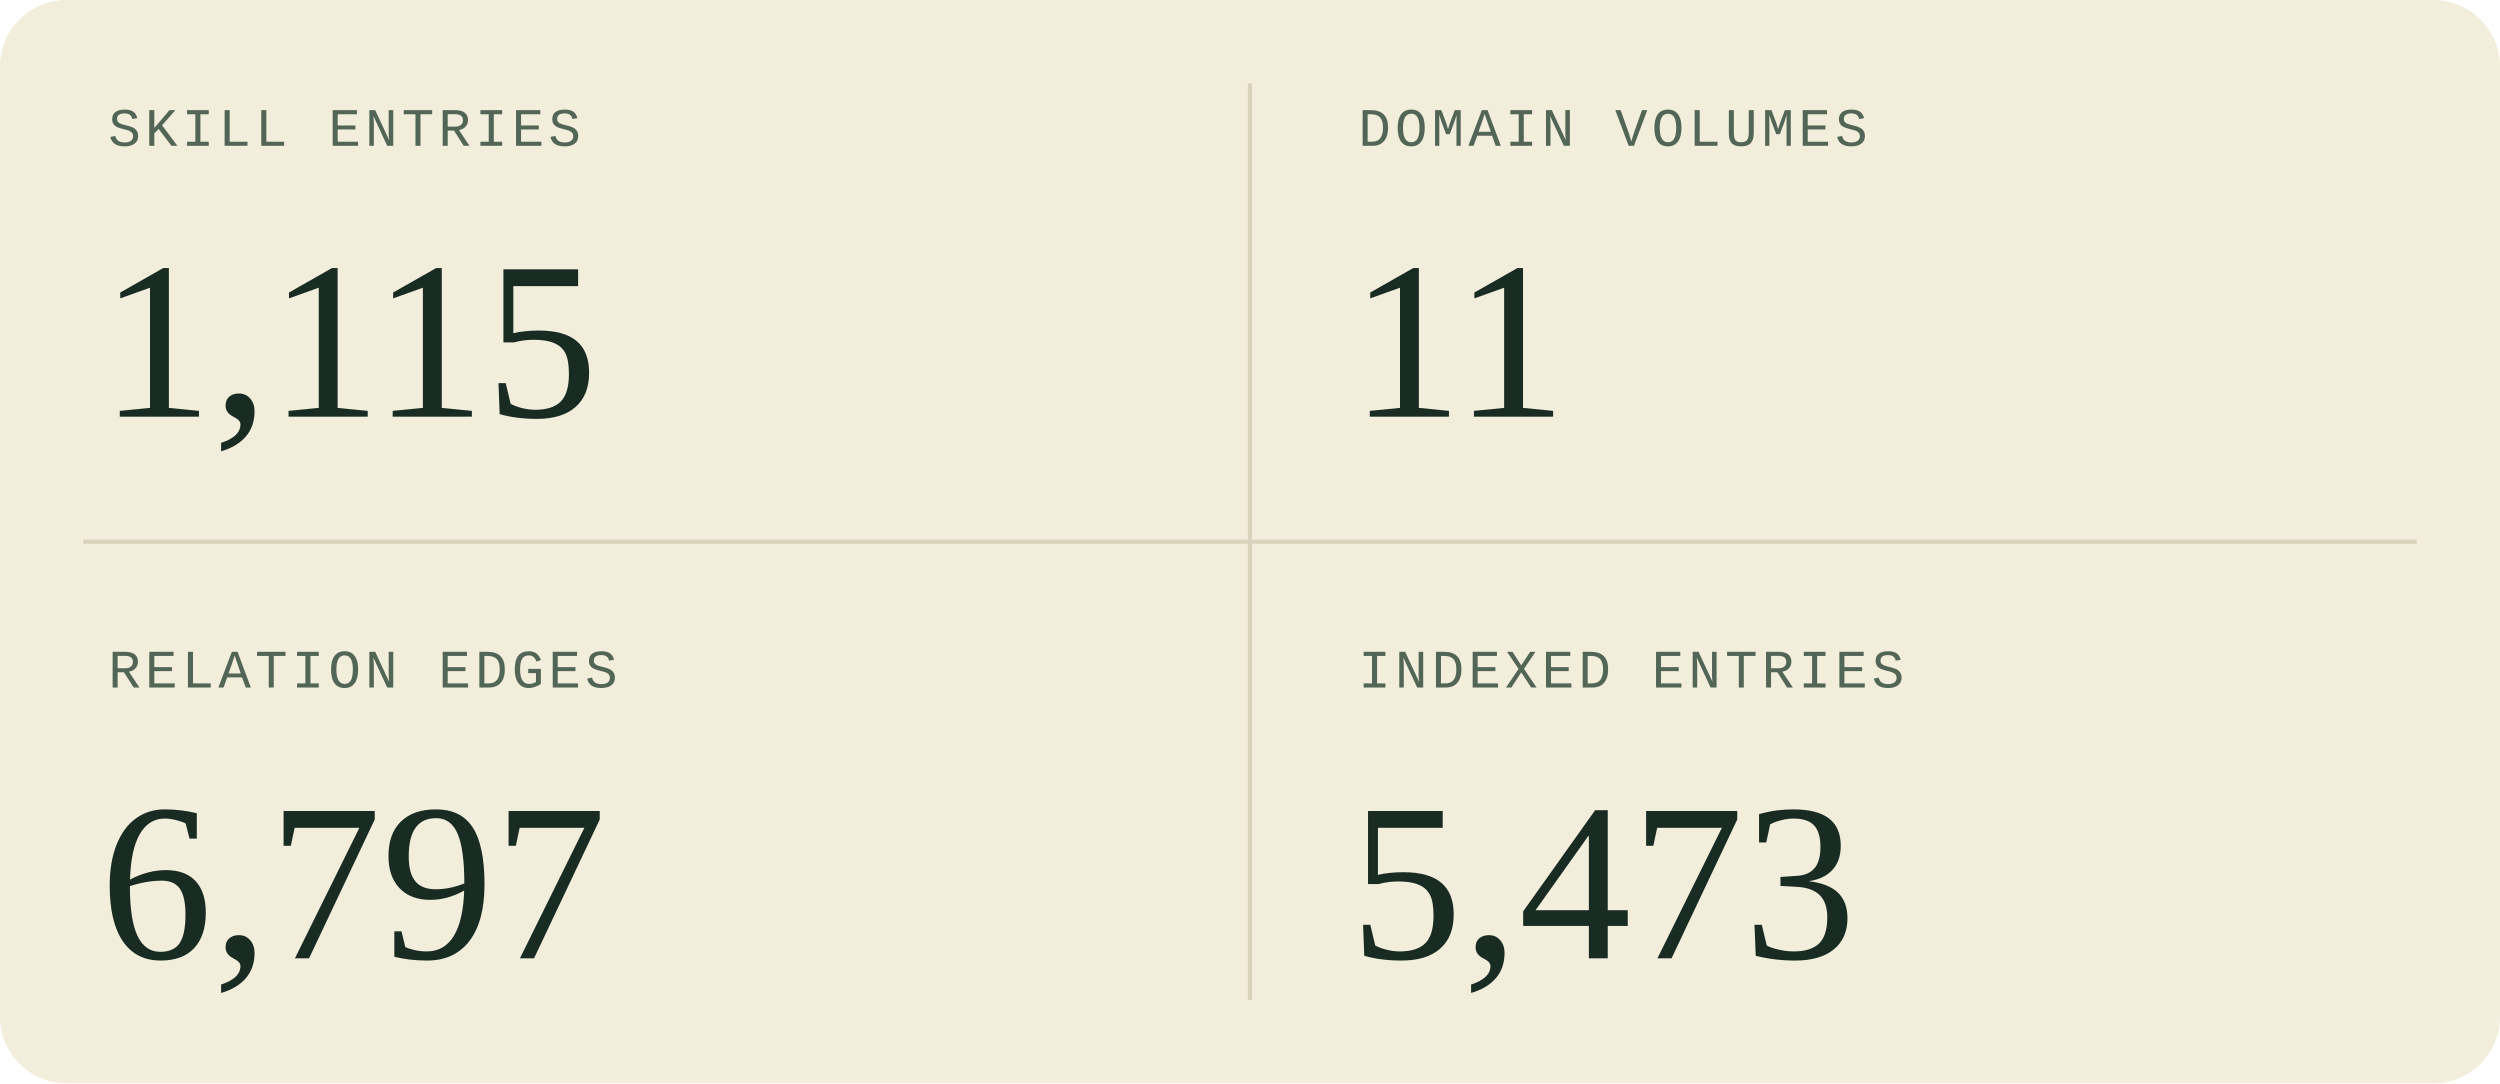
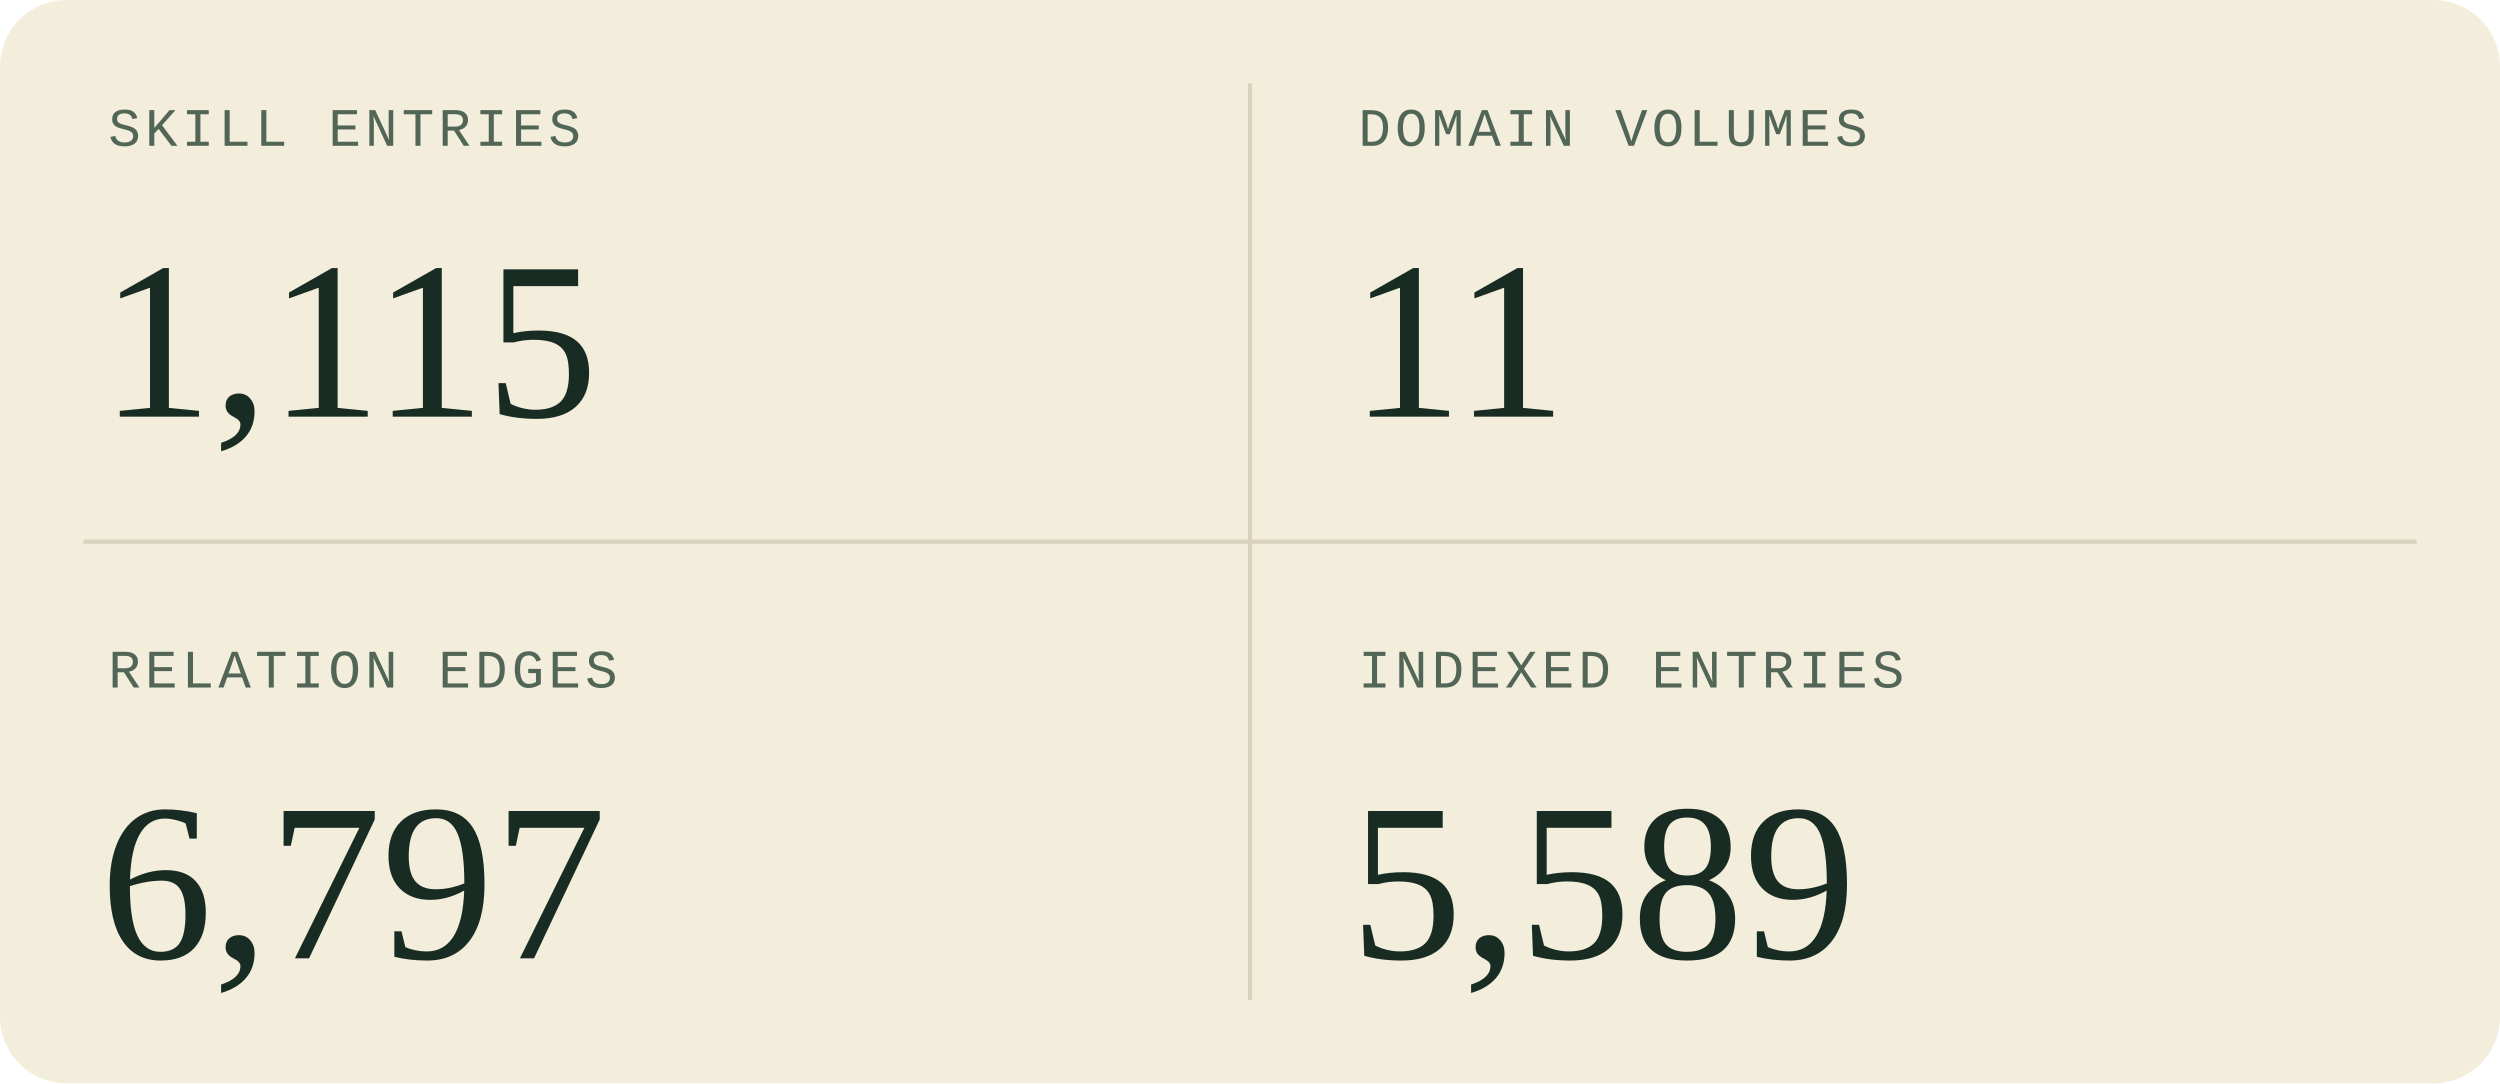
<svg xmlns="http://www.w3.org/2000/svg" width="600" height="260" viewBox="0 0 600 260" role="img" aria-labelledby="title description">
  <style>
  .sans { font-family: 'Segoe UI', Arial, sans-serif; }
  .serif { font-family: Georgia, 'Times New Roman', serif; }
  .mono { font-family: 'Courier New', monospace; }
</style>
  <rect width="600" height="260" rx="16" fill="#f3eddc" />
  <path d="M300 20V240M20 130H580" stroke="#d9d2bc" />
  <g transform="translate(0 0)">
    <text x="26" y="35" class="mono" font-size="13" letter-spacing="1" fill="#526657">SKILL ENTRIES</text>
    <text x="24" y="100" class="serif" font-size="54" fill="#182c23">1,115</text>
  </g>
  <g transform="translate(300 0)">
    <text x="26" y="35" class="mono" font-size="13" letter-spacing="1" fill="#526657">DOMAIN VOLUMES</text>
    <text x="24" y="100" class="serif" font-size="54" fill="#182c23">11</text>
  </g>
  <g transform="translate(0 130)">
    <text x="26" y="35" class="mono" font-size="13" letter-spacing="1" fill="#526657">RELATION EDGES</text>
    <text x="24" y="100" class="serif" font-size="54" fill="#182c23">6,797</text>
  </g>
  <g transform="translate(300 130)">
    <text x="26" y="35" class="mono" font-size="13" letter-spacing="1" fill="#526657">INDEXED ENTRIES</text>
-     <text x="24" y="100" class="serif" font-size="54" fill="#182c23">5,473</text>
+     <text x="24" y="100" class="serif" font-size="54" fill="#182c23">5,589</text>
  </g>
</svg>
